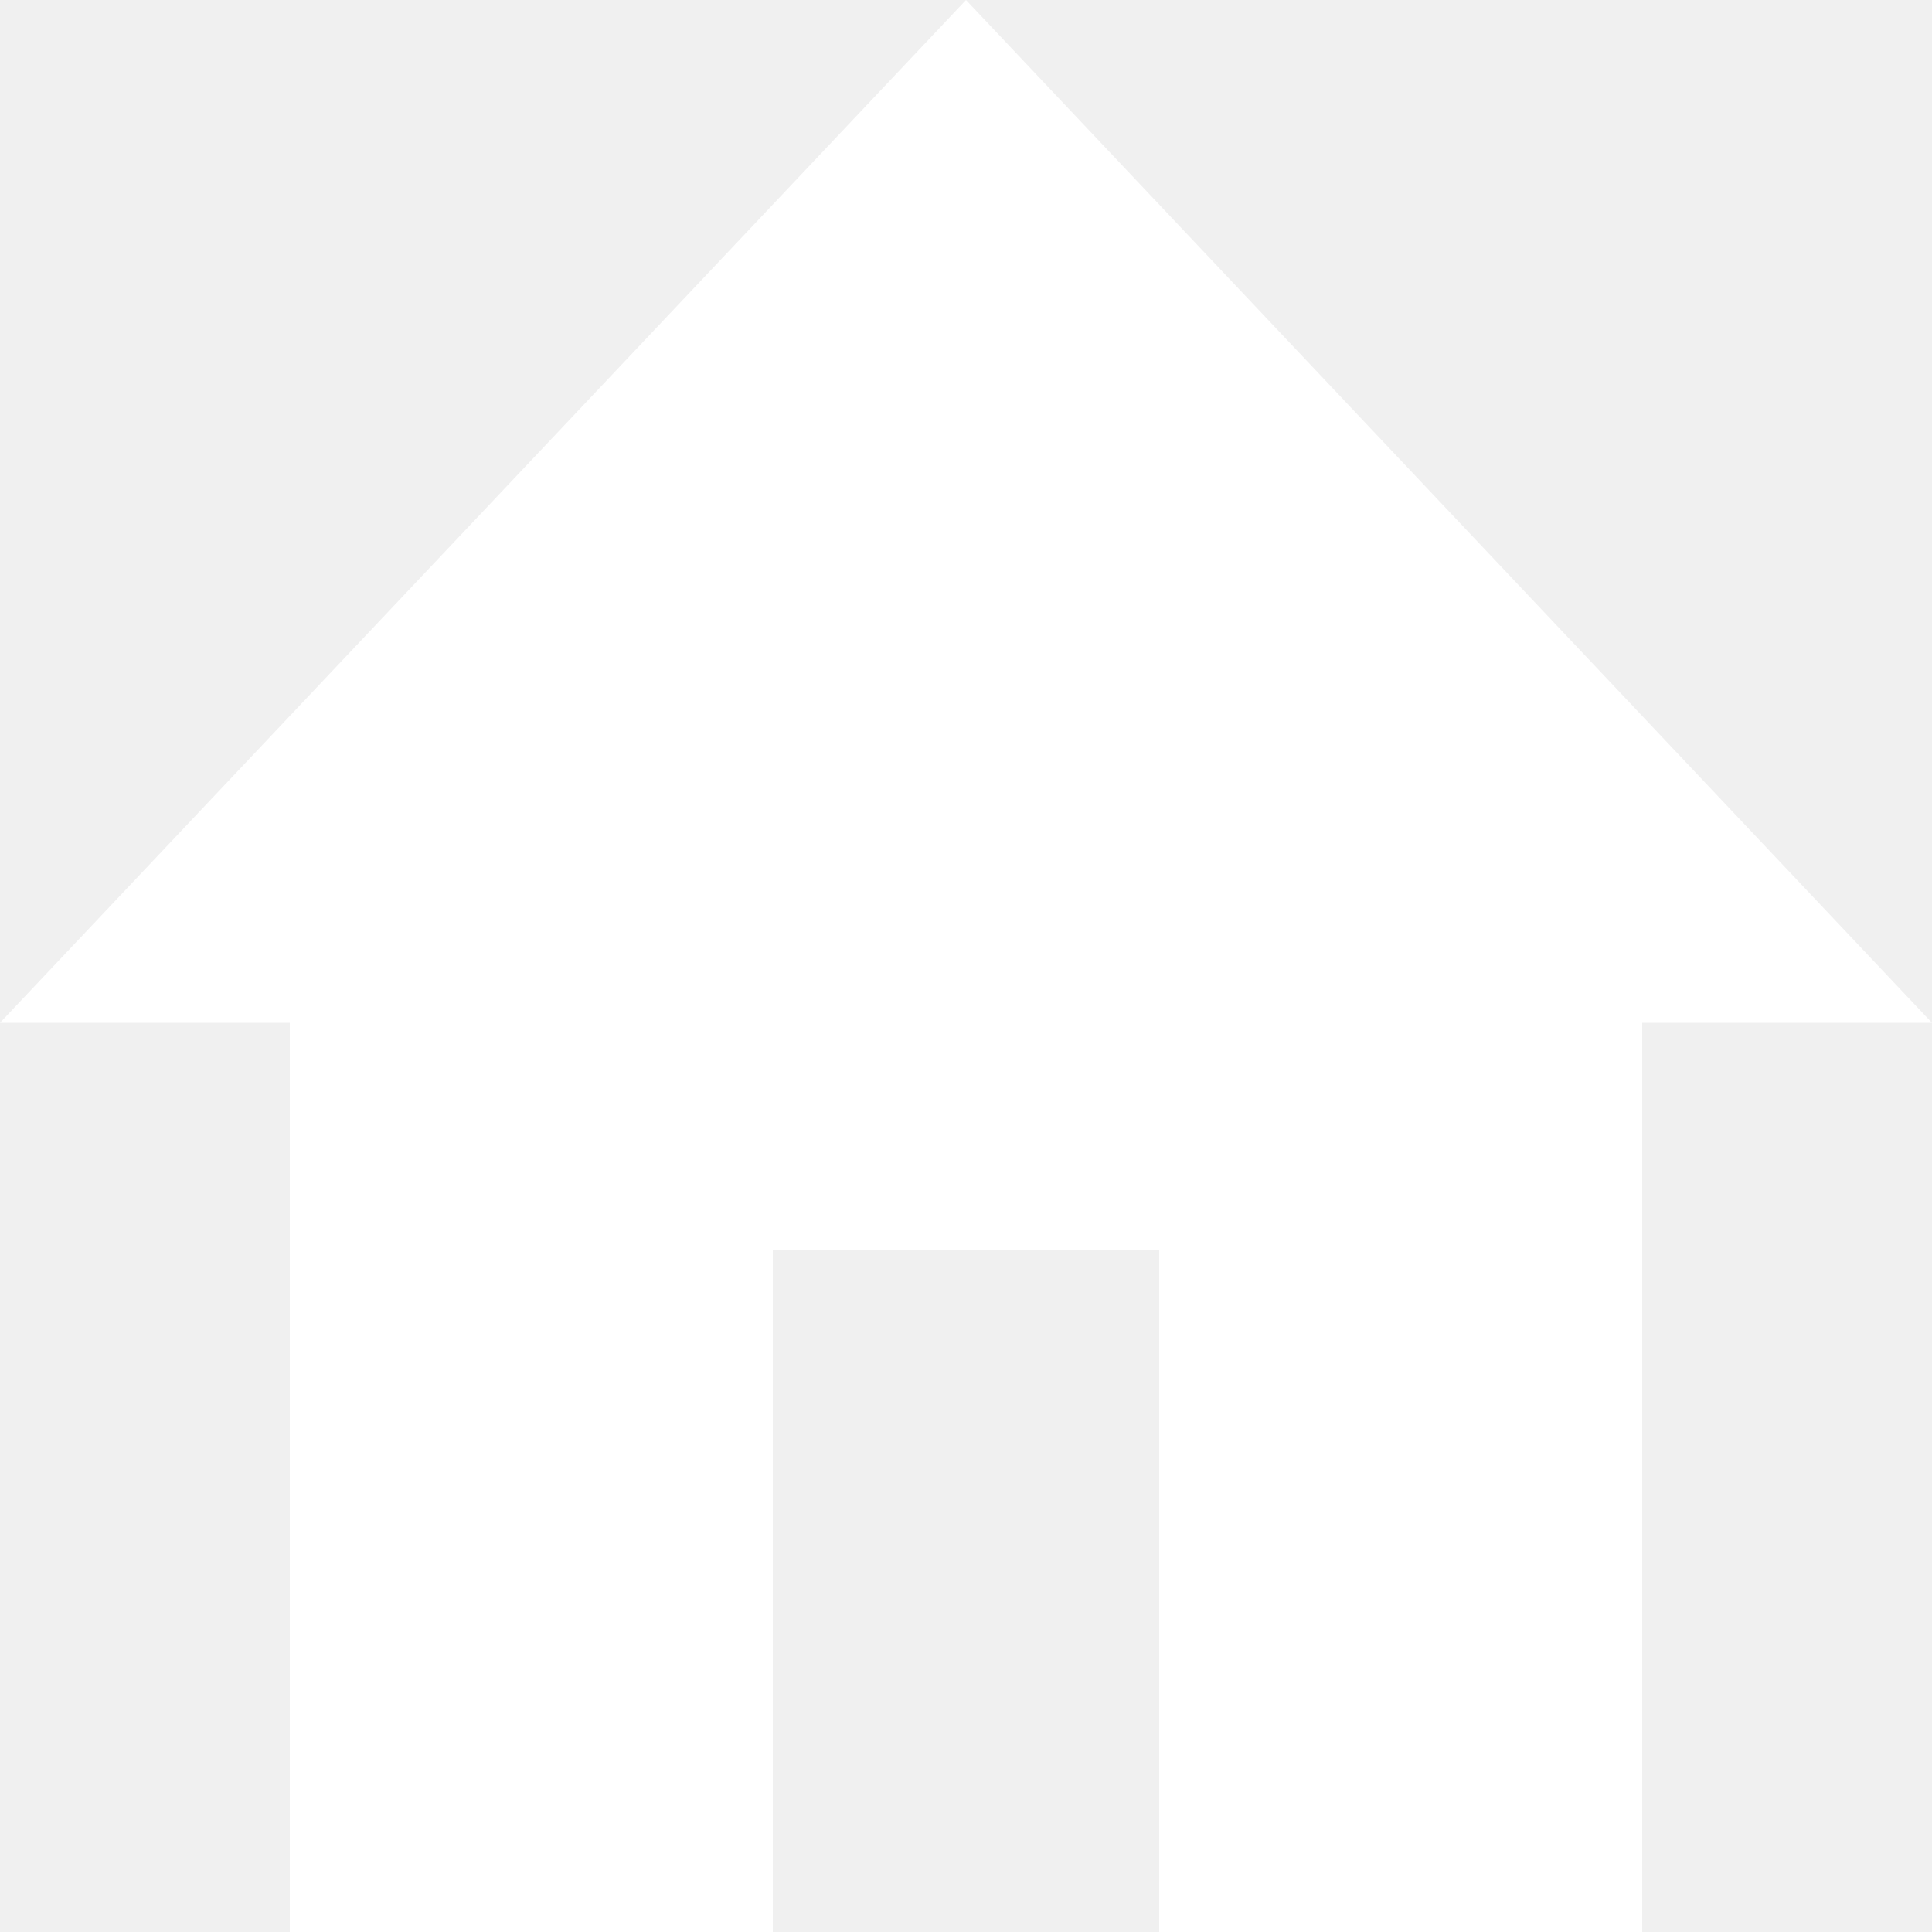
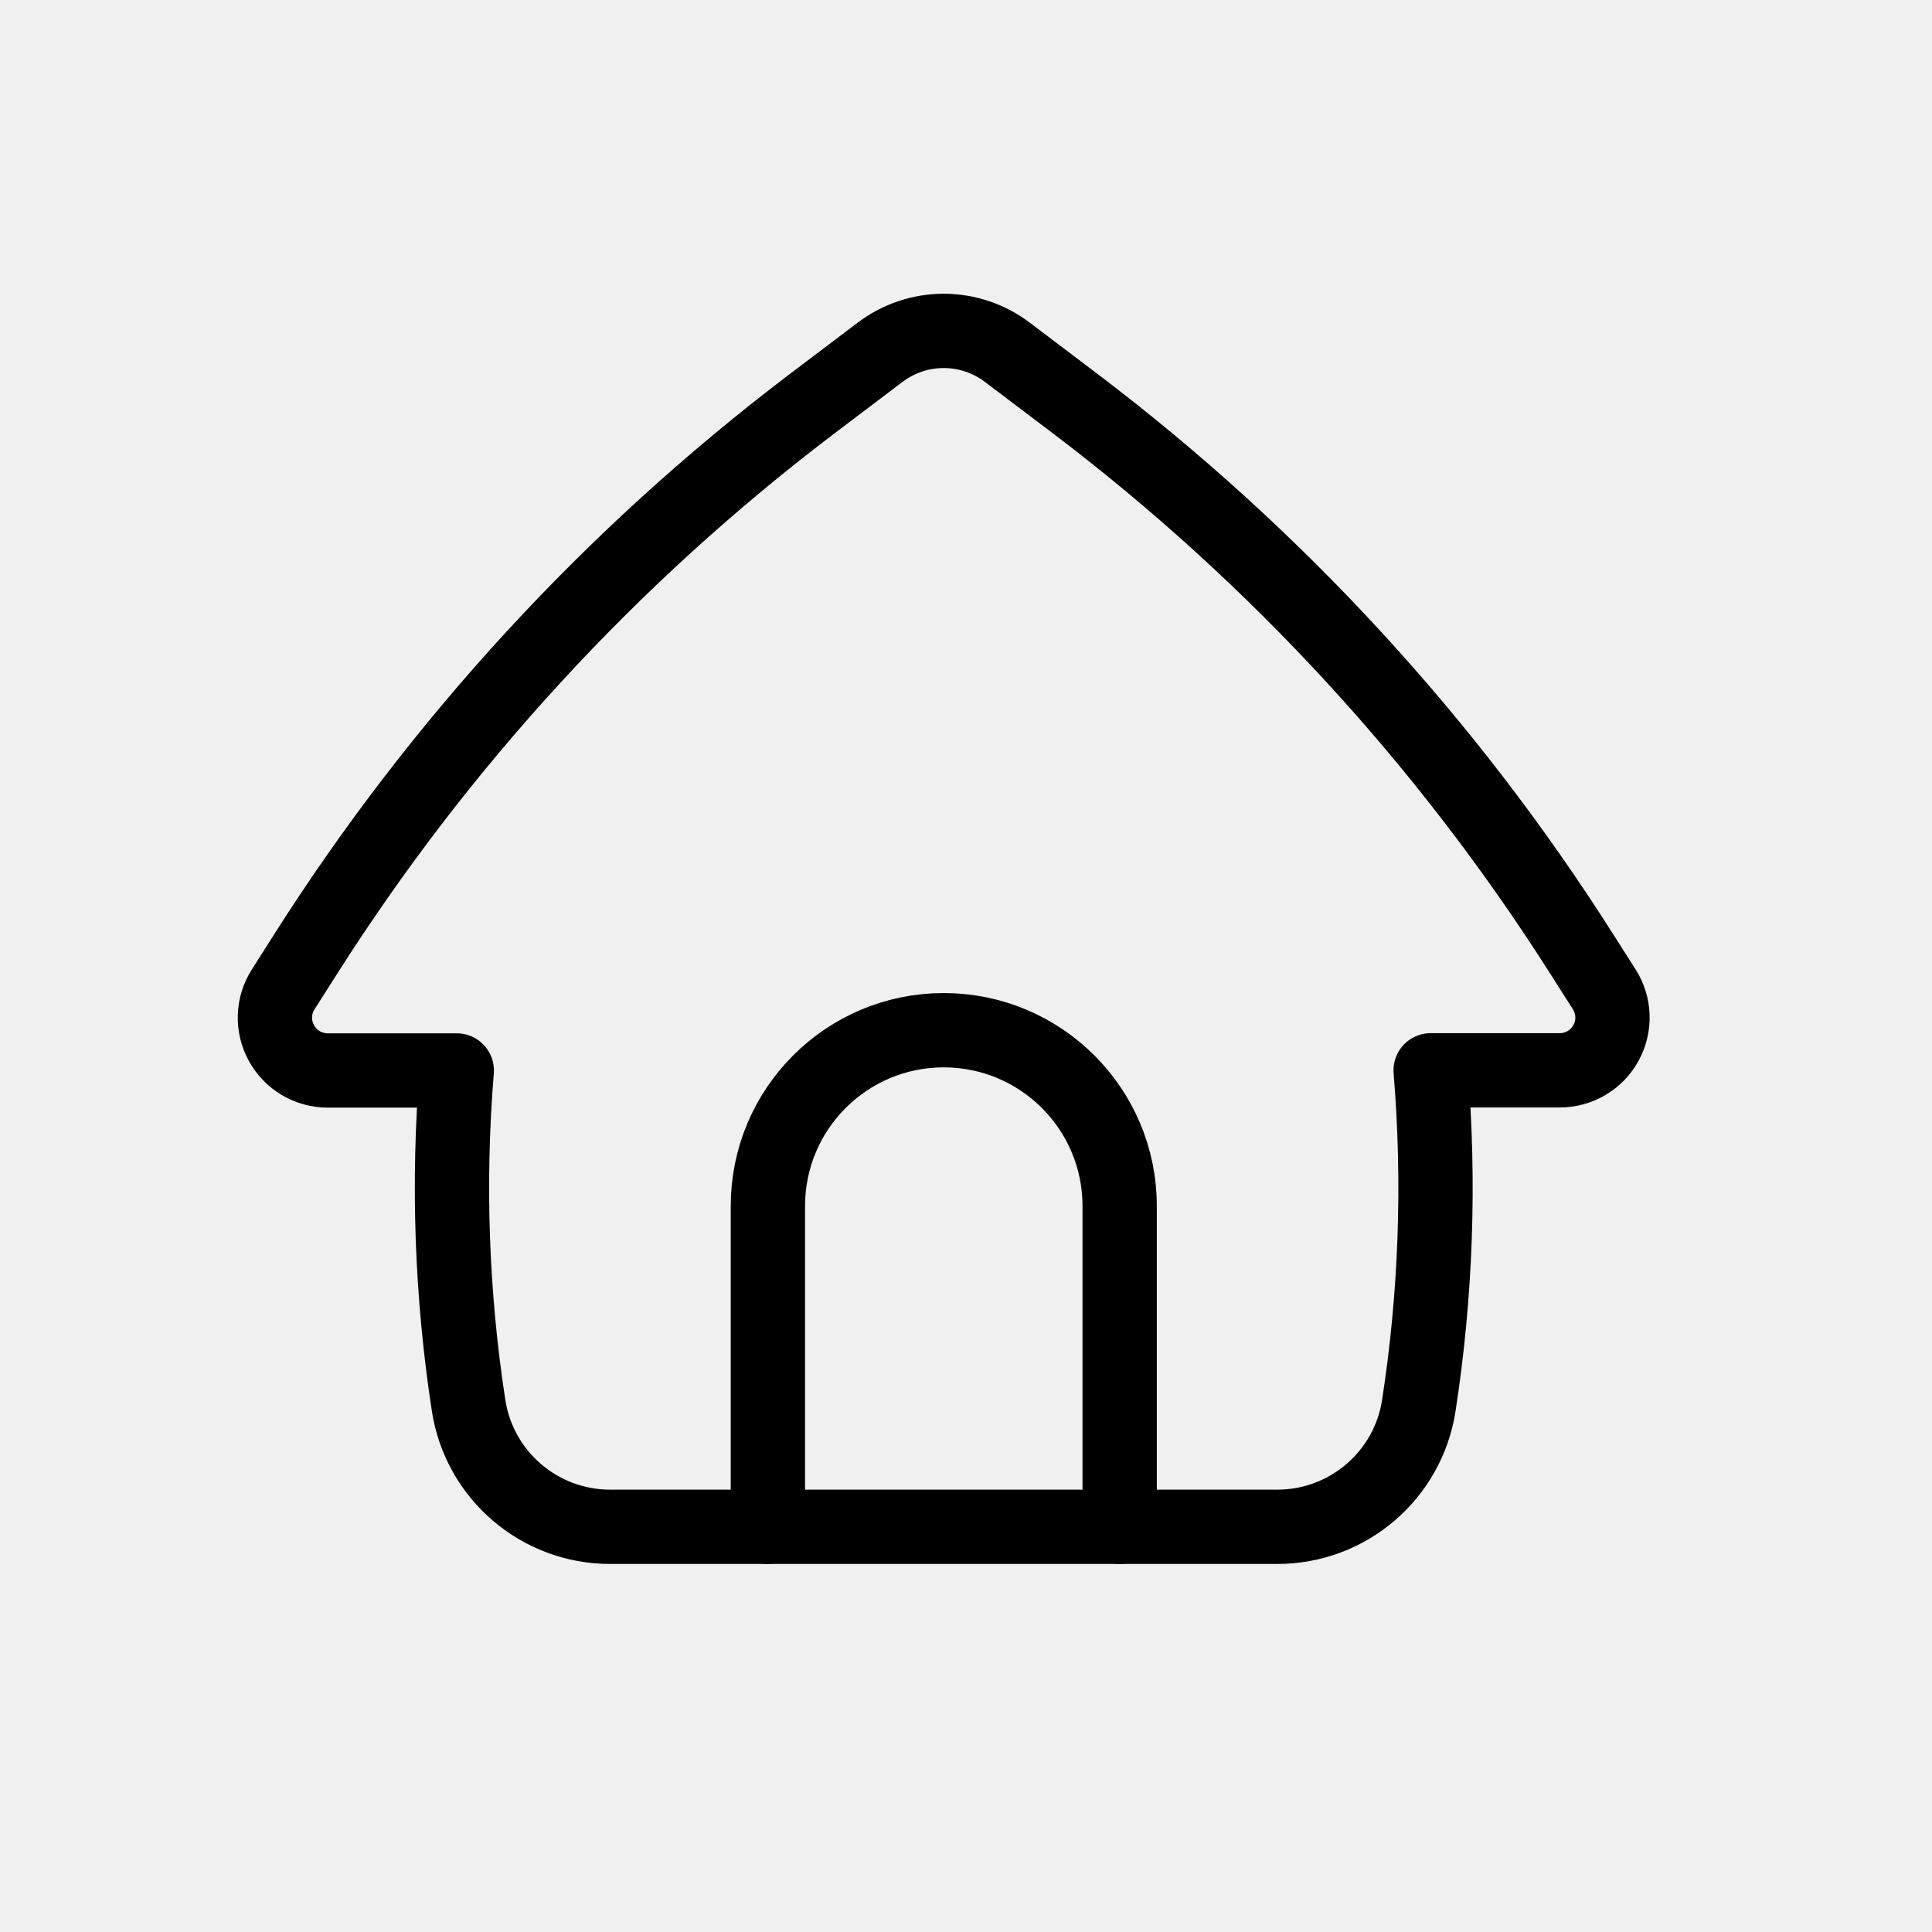
- <svg xmlns="http://www.w3.org/2000/svg" width="30" height="30" viewBox="0 0 30 30" fill="none">
-   <path d="M12 30V19.412H18V30H25.5V15.882H30L15 0L0 15.882H4.5V30H12Z" fill="white" />
+ <svg xmlns="http://www.w3.org/2000/svg" width="26" height="26" viewBox="0 0 26 26" fill="none">
+   <path d="M8.21 20.547H17.19C18.141 20.547 18.95 19.853 19.094 18.914C19.324 17.421 19.378 15.908 19.253 14.404H20.99C21.117 14.404 21.242 14.37 21.352 14.305C21.461 14.241 21.551 14.148 21.612 14.036C21.673 13.925 21.704 13.799 21.7 13.672C21.696 13.545 21.657 13.421 21.589 13.314L21.288 12.841C19.481 9.994 17.181 7.492 14.496 5.452L13.559 4.743C13.312 4.555 13.01 4.453 12.7 4.453C12.39 4.453 12.088 4.555 11.841 4.743L10.904 5.452C8.219 7.493 5.919 9.995 4.111 12.843L3.811 13.315C3.742 13.423 3.704 13.546 3.7 13.673C3.696 13.8 3.726 13.926 3.788 14.038C3.849 14.149 3.939 14.242 4.048 14.307C4.158 14.371 4.282 14.406 4.41 14.406H6.147C6.024 15.91 6.077 17.423 6.306 18.914C6.451 19.854 7.26 20.547 8.21 20.547Z" stroke="currentColor" stroke-linecap="round" stroke-linejoin="round" />
+   <path d="M15.068 20.546V16.23C15.068 14.923 14.007 13.864 12.7 13.864C11.393 13.864 10.334 14.924 10.334 16.23V20.546" stroke="currentColor" stroke-linecap="round" stroke-linejoin="round" />
</svg>
